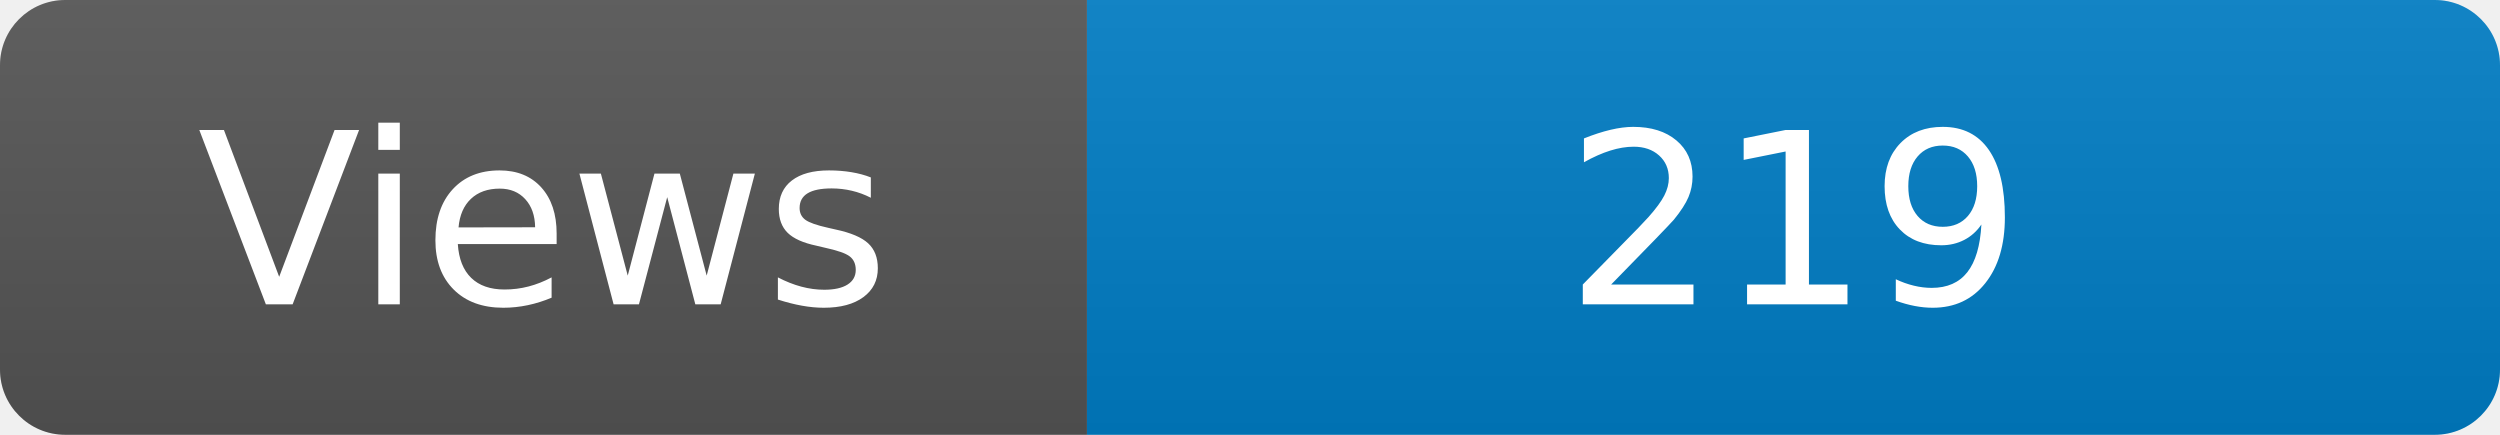
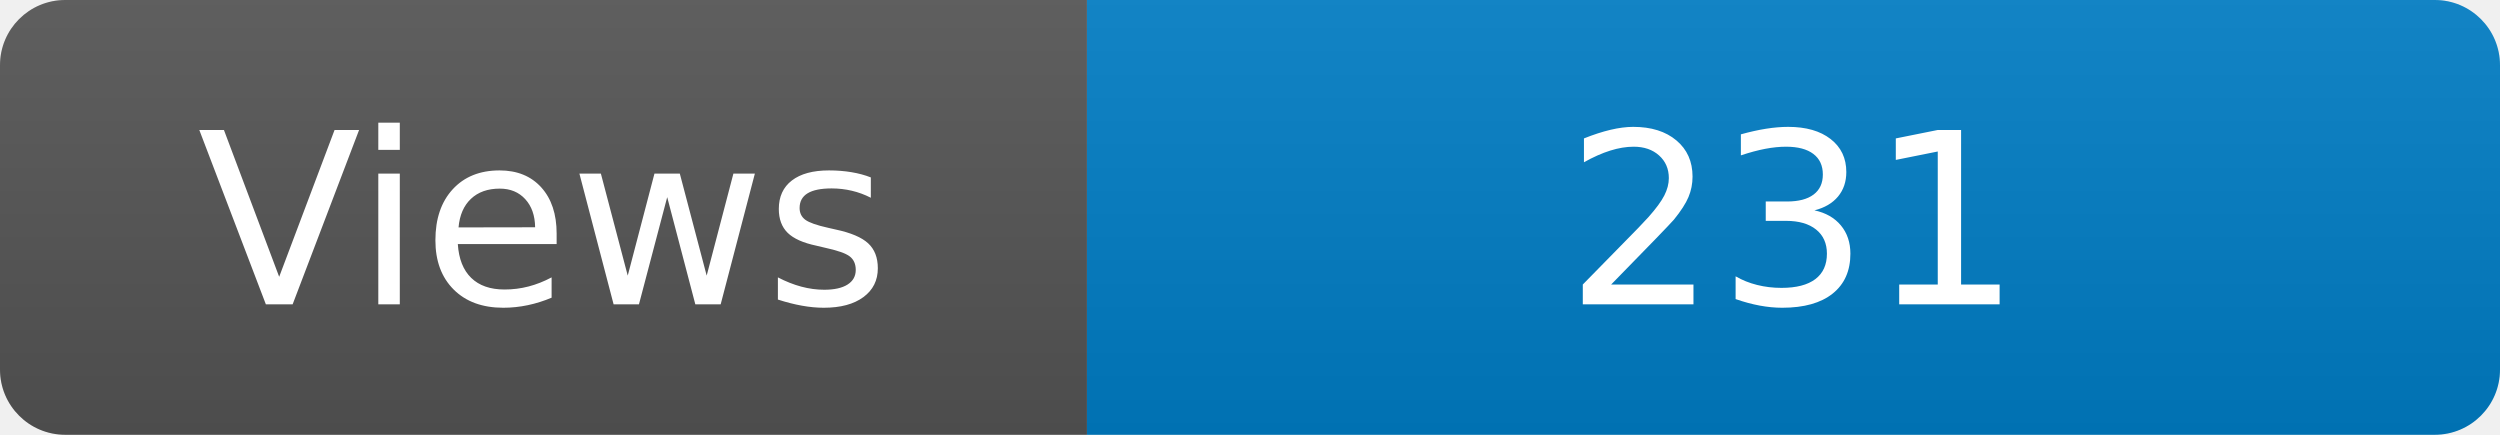
<svg xmlns="http://www.w3.org/2000/svg" width="115" height="20" role="img" aria-label="Maintained?: yes">
  <linearGradient id="s" x2="0" y2="100%">
    <stop offset="0" stop-color="#bbb" stop-opacity=".1" />
    <stop offset="1" stop-opacity=".1" />
  </linearGradient>
  <clipPath id="r">
    <rect width="115" height="20" rx="3" fill="#fff" />
  </clipPath>
  <g clip-path="url(#r)">
    <rect width="50" height="20" fill="#555" />
    <rect x="50" width="160" height="20" fill="#007ec6" />
    <rect width="115" height="20" fill="url(#s)" />
  </g>
  <g fill="#fff" text-anchor="middle" font-family="Verdana,Geneva,DejaVu Sans,sans-serif" font-size="110">
    <text x="250" y="140" transform="scale(.1)" fill="#fff">Views</text>
-     <text x="825" y="140" transform="scale(.1)" fill="#fff">219</text>
+     <text x="825" y="140" transform="scale(.1)" fill="#fff">231</text>
  </g>
</svg>
